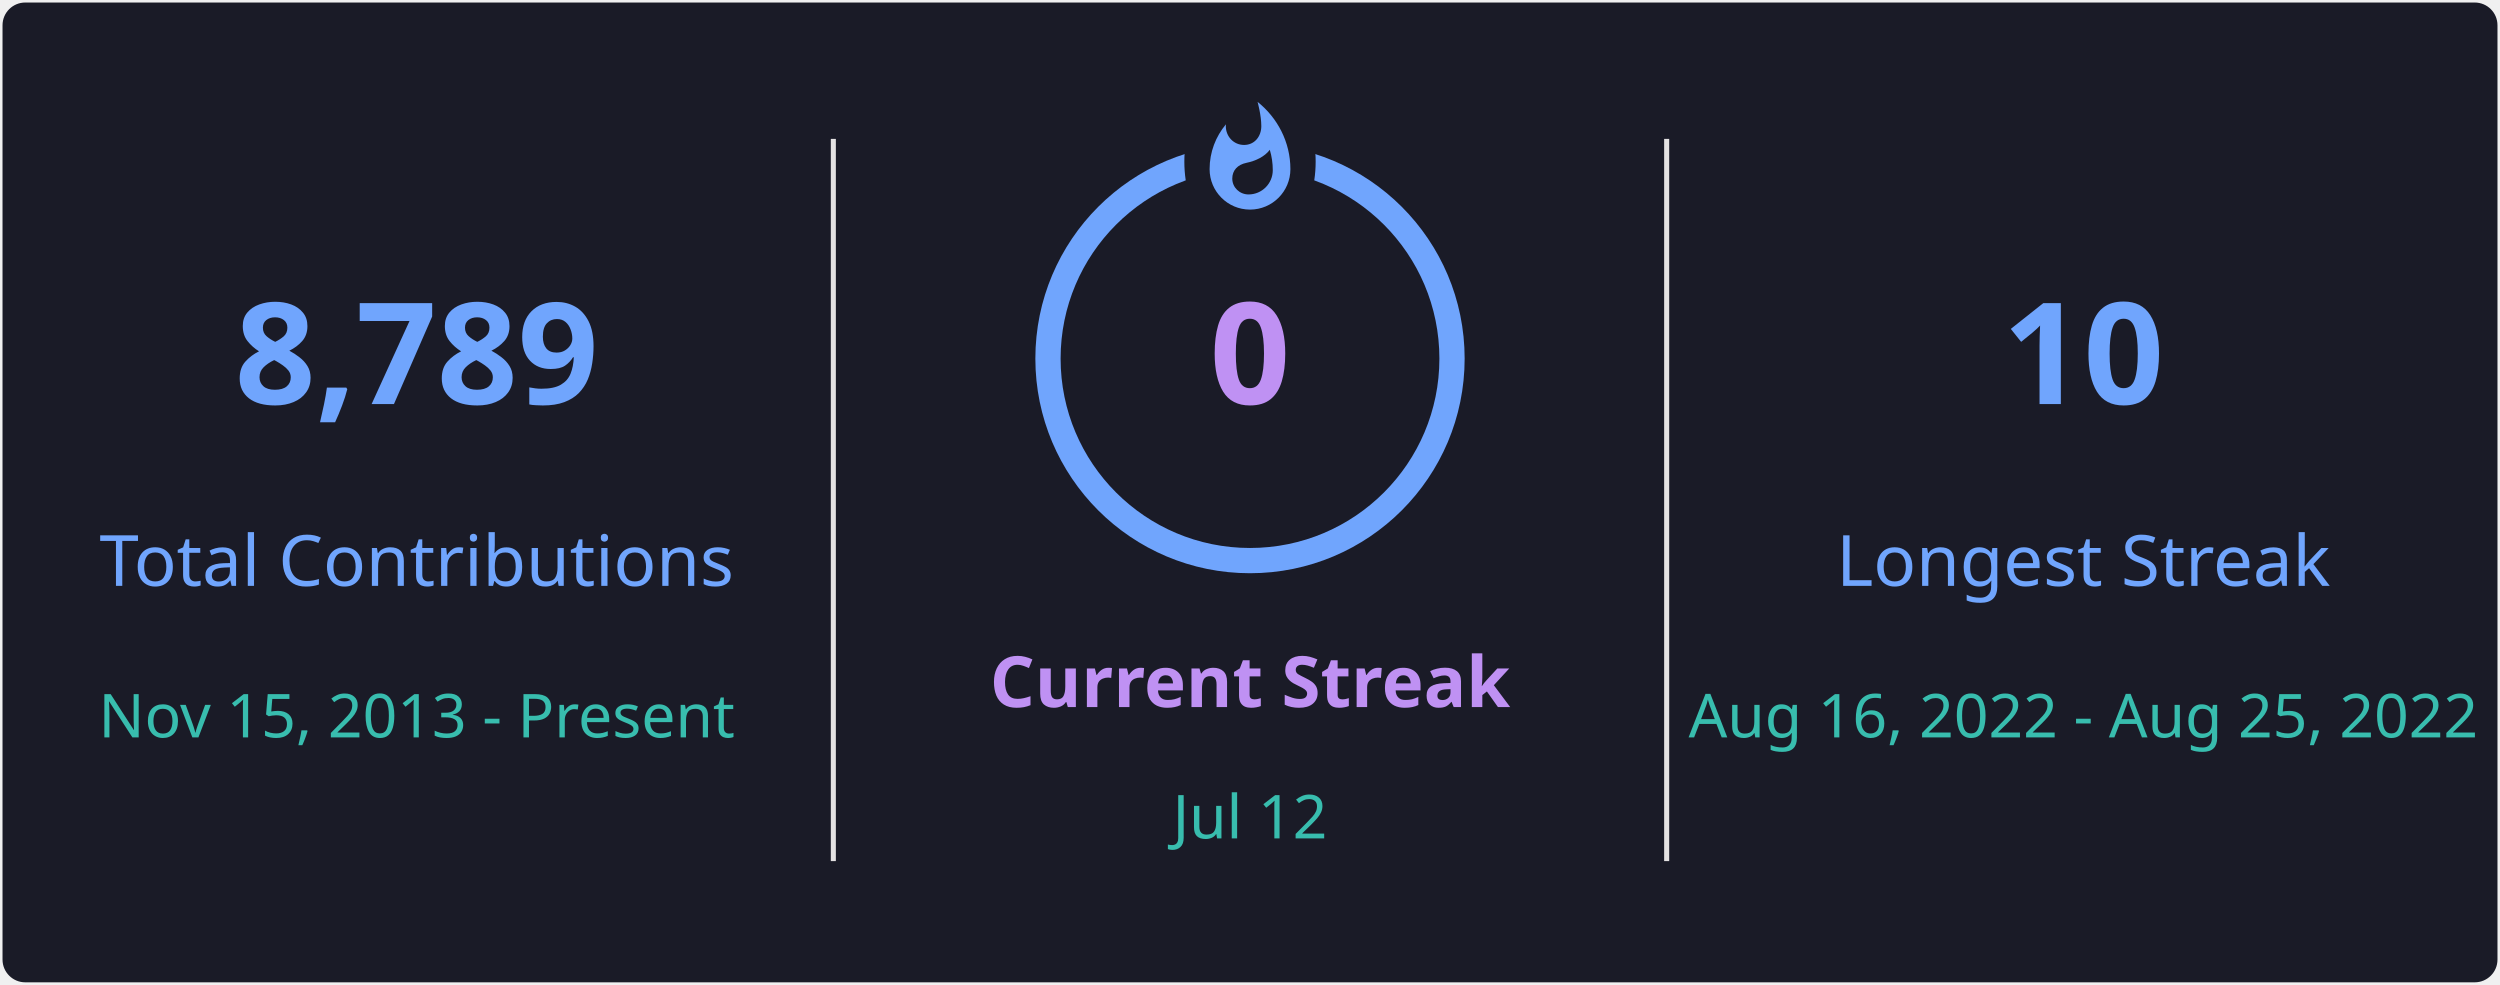
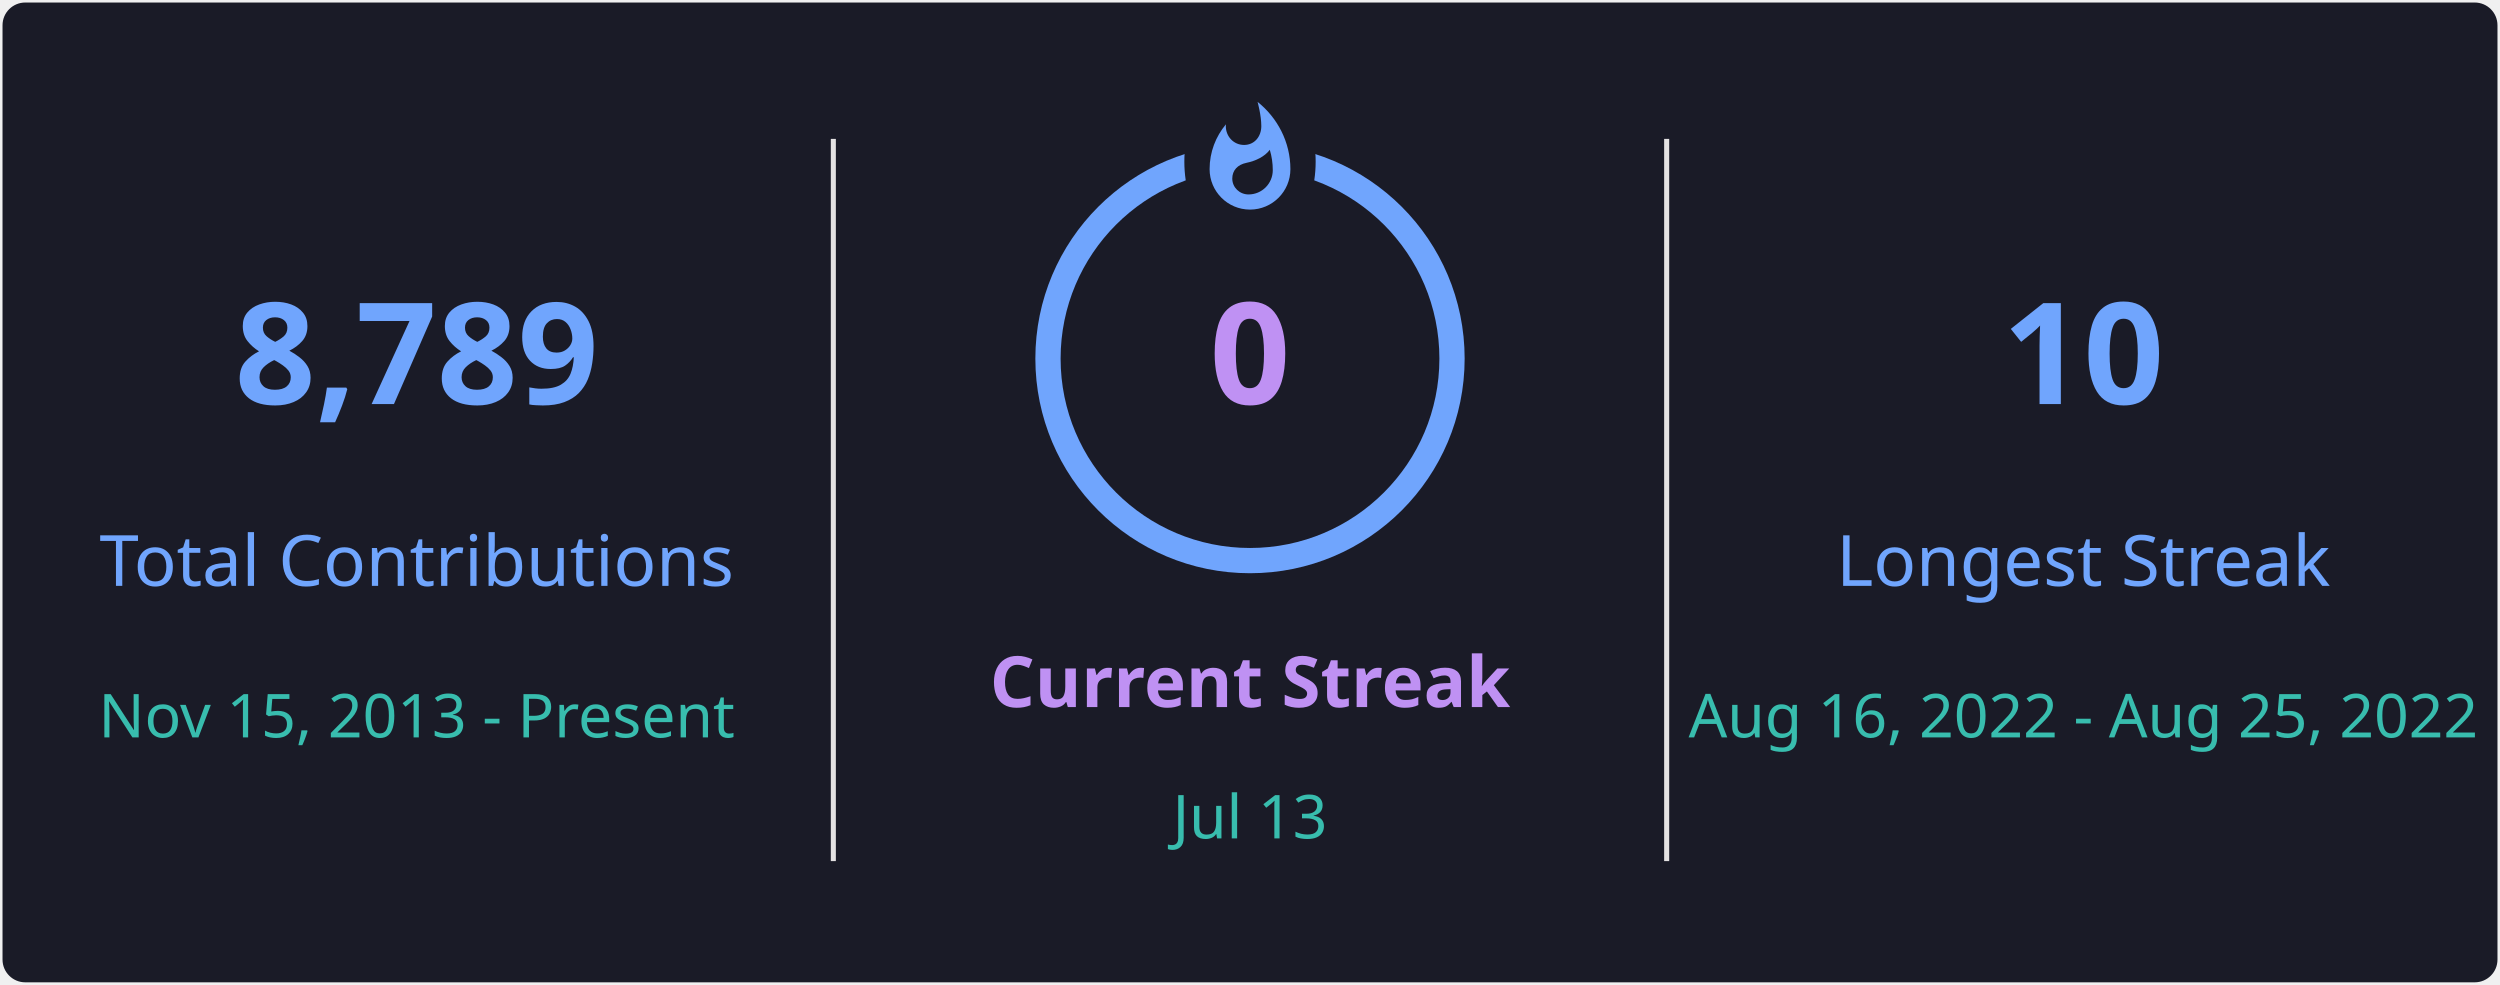
<svg xmlns="http://www.w3.org/2000/svg" style="isolation: isolate" viewBox="0 0 495 195" width="495px" height="195px" direction="ltr">
  <defs>
    <clipPath id="outer_rectangle">
      <rect width="495" height="195" rx="4.5" />
    </clipPath>
    <mask id="mask_out_ring_behind_fire">
      <rect width="495" height="195" fill="white" />
      <ellipse id="mask-ellipse" cx="247.5" cy="32" rx="13" ry="18" fill="black" />
    </mask>
  </defs>
  <g clip-path="url(#outer_rectangle)">
    <g style="isolation: isolate">
      <rect stroke="#000000" stroke-opacity="0" fill="#1A1B27" rx="4.5" x="0.5" y="0.5" width="494" height="194" />
    </g>
    <g style="isolation: isolate">
      <line x1="165" y1="28" x2="165" y2="170" vector-effect="non-scaling-stroke" stroke-width="1" stroke="#E4E2E2" stroke-linejoin="miter" stroke-linecap="square" stroke-miterlimit="3" />
      <line x1="330" y1="28" x2="330" y2="170" vector-effect="non-scaling-stroke" stroke-width="1" stroke="#E4E2E2" stroke-linejoin="miter" stroke-linecap="square" stroke-miterlimit="3" />
    </g>
    <g style="isolation: isolate">
      <g transform="translate(82.5, 48)">
        <text x="0" y="32" stroke-width="0" text-anchor="middle" fill="#70A5FD" stroke="none" font-family="&quot;Segoe UI&quot;, Ubuntu, sans-serif" font-weight="700" font-size="28px" font-style="normal" style="opacity: 1; opacity: 1;">
                        8,789
                    </text>
      </g>
      <g transform="translate(82.5, 84)">
        <text x="0" y="32" stroke-width="0" text-anchor="middle" fill="#70A5FD" stroke="none" font-family="&quot;Segoe UI&quot;, Ubuntu, sans-serif" font-weight="400" font-size="14px" font-style="normal" style="opacity: 1; opacity: 1;">
                        Total Contributions
                    </text>
      </g>
      <g transform="translate(82.5, 114)">
        <text x="0" y="32" stroke-width="0" text-anchor="middle" fill="#38BDAE" stroke="none" font-family="&quot;Segoe UI&quot;, Ubuntu, sans-serif" font-weight="400" font-size="12px" font-style="normal" style="opacity: 1; opacity: 1;">
                        Nov 15, 2013 - Present
                    </text>
      </g>
    </g>
    <g style="isolation: isolate">
      <g transform="translate(247.5, 108)">
        <text x="0" y="32" stroke-width="0" text-anchor="middle" fill="#BF91F3" stroke="none" font-family="&quot;Segoe UI&quot;, Ubuntu, sans-serif" font-weight="700" font-size="14px" font-style="normal" style="opacity: 1; opacity: 1;">
                        Current Streak
                    </text>
      </g>
      <g transform="translate(247.5, 145)">
        <text x="0" y="21" stroke-width="0" text-anchor="middle" fill="#38BDAE" stroke="none" font-family="&quot;Segoe UI&quot;, Ubuntu, sans-serif" font-weight="400" font-size="12px" font-style="normal" style="opacity: 1; opacity: 1;">
-                         Jul 12
+                         Jul 13
                    </text>
      </g>
      <g mask="url(#mask_out_ring_behind_fire)">
        <circle cx="247.5" cy="71" r="40" fill="none" stroke="#70A5FD" stroke-width="5" style="opacity: 1; opacity: 1;" />
      </g>
      <g transform="translate(247.5, 19.5)" stroke-opacity="0" style="opacity: 1; opacity: 1;">
        <path d="M -12 -0.5 L 15 -0.5 L 15 23.5 L -12 23.5 L -12 -0.5 Z" fill="none" />
        <path d="M 1.5 0.67 C 1.5 0.67 2.24 3.32 2.24 5.47 C 2.24 7.53 0.89 9.2 -1.17 9.2 C -3.23 9.2 -4.79 7.53 -4.79 5.47 L -4.76 5.11 C -6.78 7.51 -8 10.62 -8 13.99 C -8 18.41 -4.42 22 0 22 C 4.42 22 8 18.41 8 13.99 C 8 8.6 5.41 3.79 1.5 0.67 Z M -0.29 19 C -2.07 19 -3.51 17.6 -3.51 15.86 C -3.51 14.24 -2.46 13.1 -0.7 12.74 C 1.07 12.38 2.9 11.53 3.92 10.16 C 4.31 11.45 4.51 12.81 4.51 14.2 C 4.51 16.85 2.36 19 -0.29 19 Z" fill="#70A5FD" stroke-opacity="0" />
      </g>
      <g transform="translate(247.5, 48)">
        <text x="0" y="32" stroke-width="0" text-anchor="middle" fill="#BF91F3" stroke="none" font-family="&quot;Segoe UI&quot;, Ubuntu, sans-serif" font-weight="700" font-size="28px" font-style="normal" style="font-size: 28px;">
                        0
                    </text>
      </g>
    </g>
    <g style="isolation: isolate">
      <g transform="translate(412.5, 48)">
        <text x="0" y="32" stroke-width="0" text-anchor="middle" fill="#70A5FD" stroke="none" font-family="&quot;Segoe UI&quot;, Ubuntu, sans-serif" font-weight="700" font-size="28px" font-style="normal" style="opacity: 1; opacity: 1;">
                        10
                    </text>
      </g>
      <g transform="translate(412.5, 84)">
        <text x="0" y="32" stroke-width="0" text-anchor="middle" fill="#70A5FD" stroke="none" font-family="&quot;Segoe UI&quot;, Ubuntu, sans-serif" font-weight="400" font-size="14px" font-style="normal" style="opacity: 1; opacity: 1;">
                        Longest Streak
                    </text>
      </g>
      <g transform="translate(412.5, 114)">
        <text x="0" y="32" stroke-width="0" text-anchor="middle" fill="#38BDAE" stroke="none" font-family="&quot;Segoe UI&quot;, Ubuntu, sans-serif" font-weight="400" font-size="12px" font-style="normal" style="opacity: 1; opacity: 1;">
                        Aug 16, 2022 - Aug 25, 2022
                    </text>
      </g>
    </g>
  </g>
</svg>
